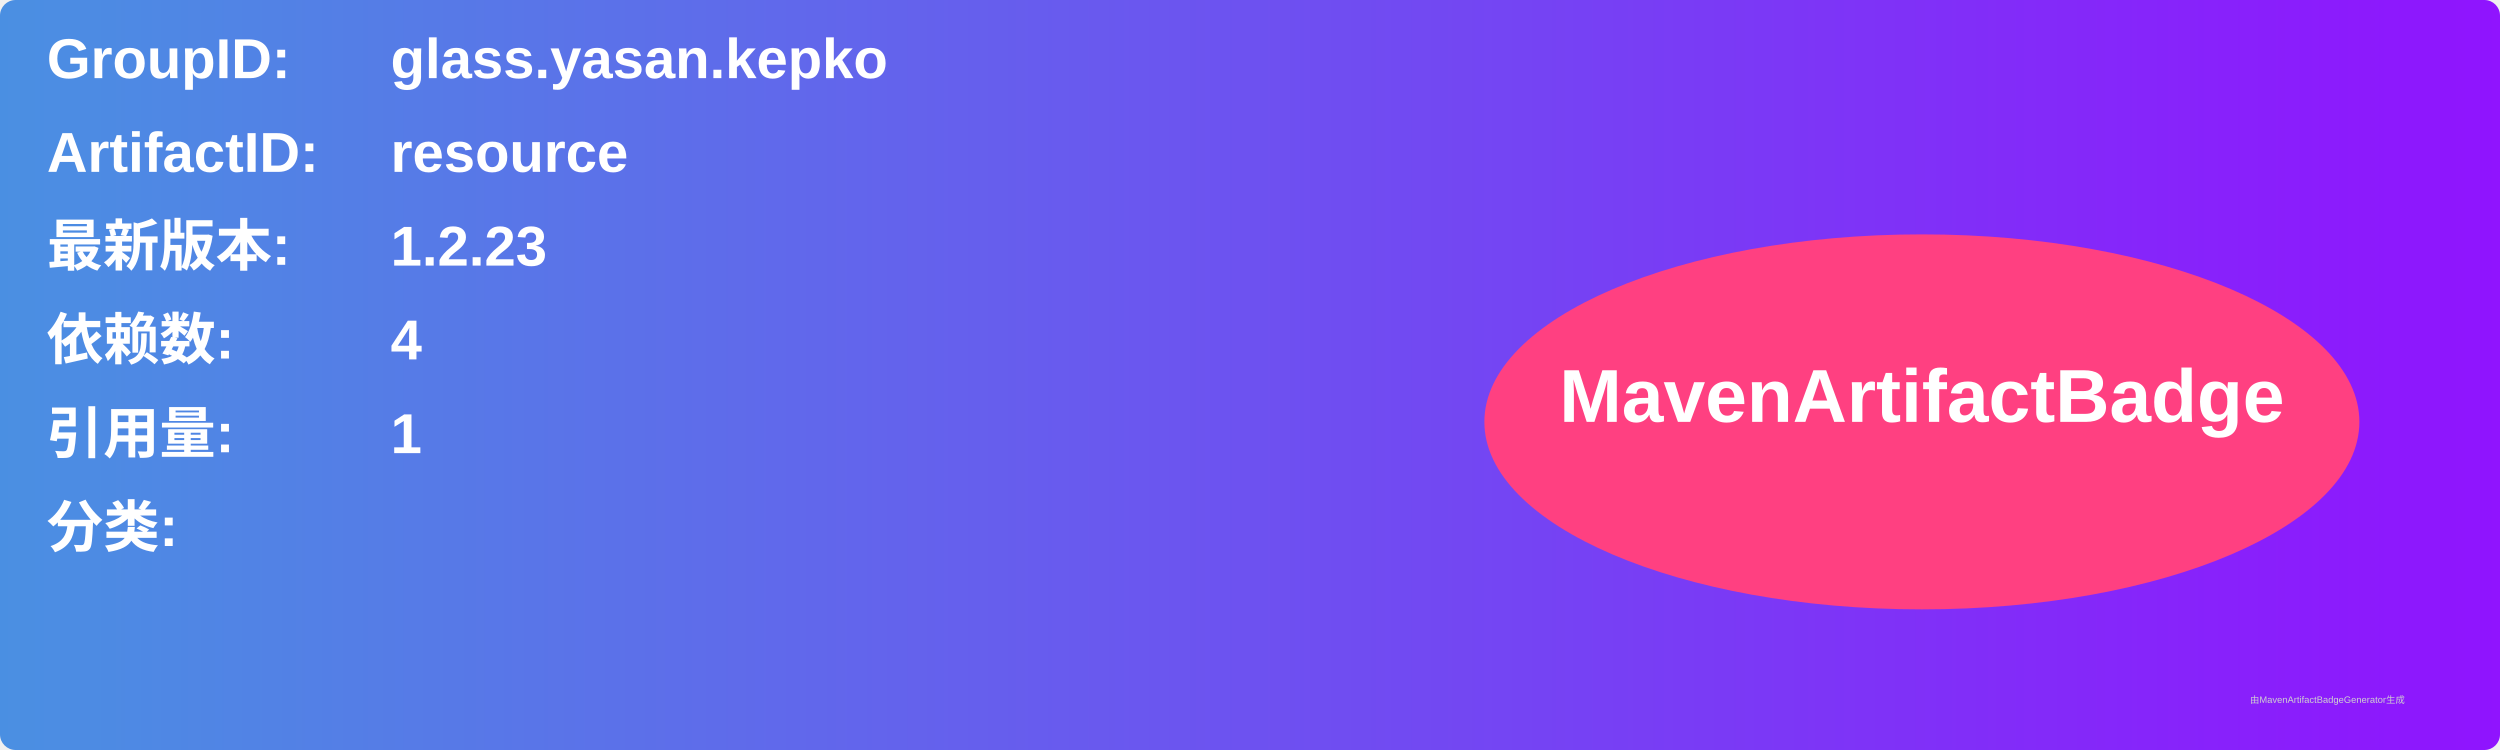
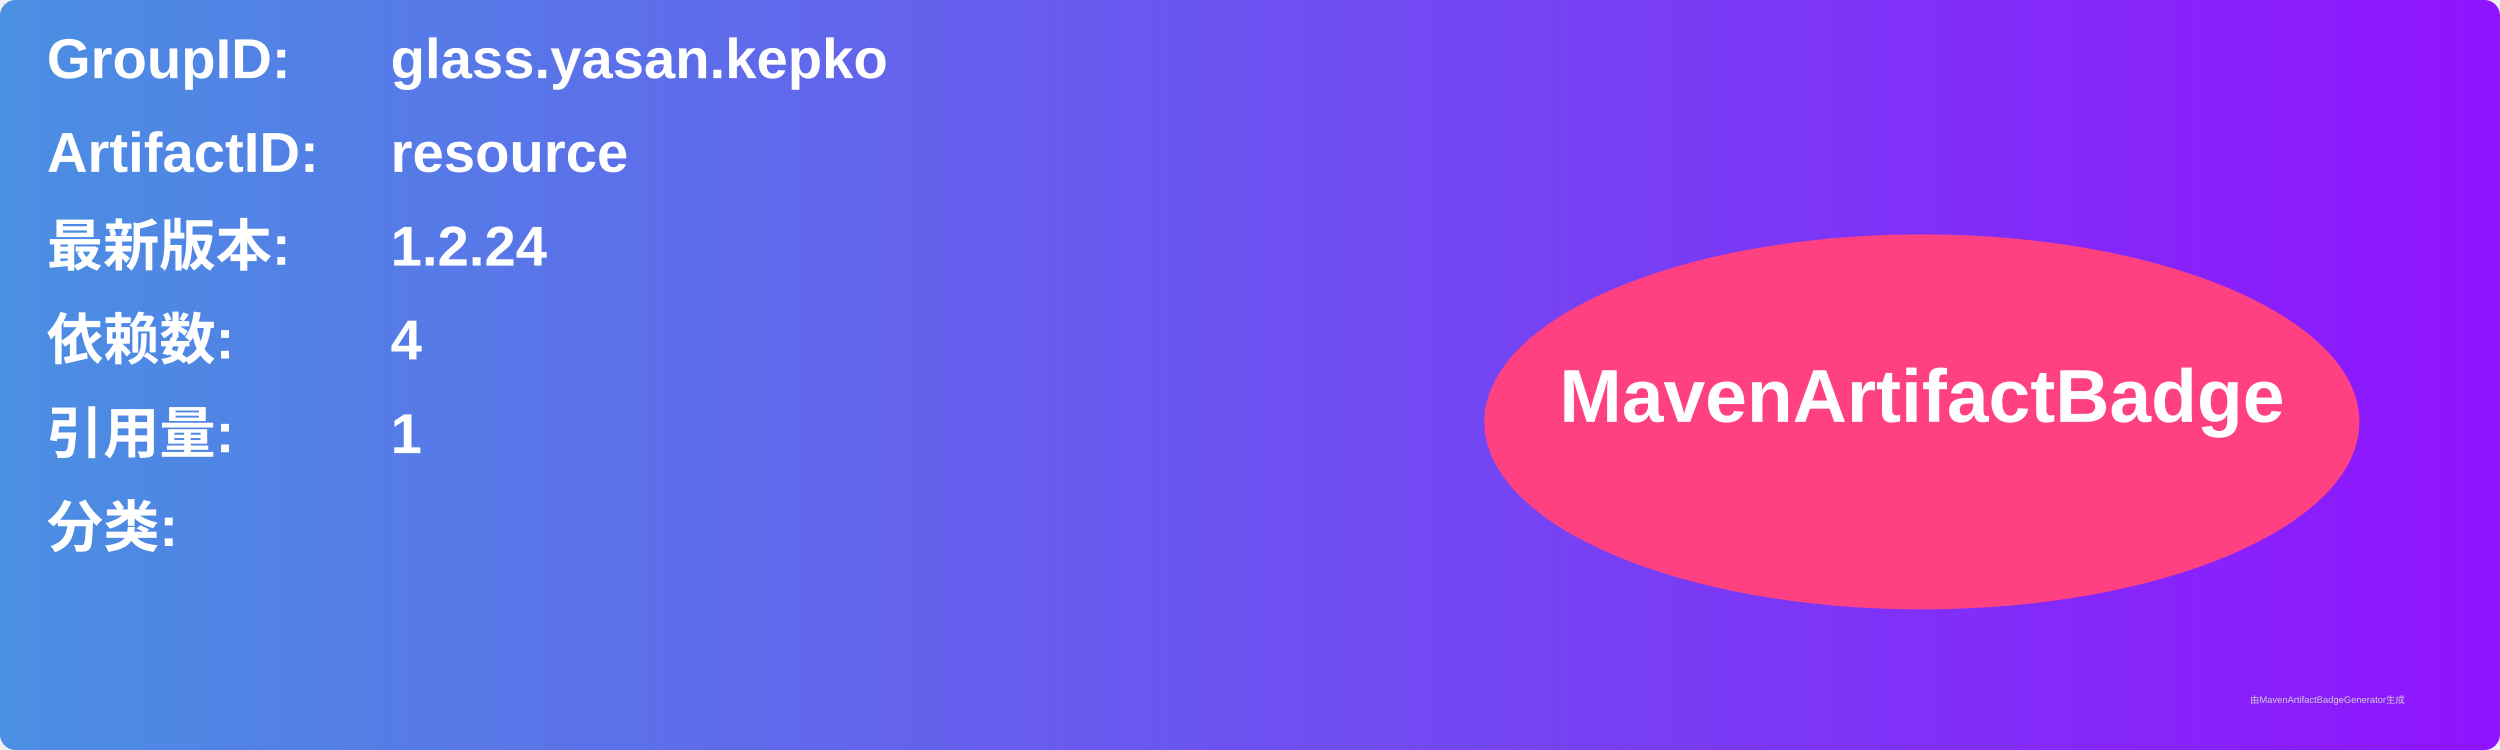
<svg xmlns="http://www.w3.org/2000/svg" width="800" height="240" viewBox="0 0 800 240">
  <linearGradient id="grad" x1="0%" y1="0%" x2="100%" y2="0%">
    <stop offset="0%" stop-color="#4a90e2" />
    <stop offset="100%" stop-color="#9013fe" />
  </linearGradient>
  <rect width="100%" height="100%" rx="5" ry="5" fill="url(#grad)" />
  <g transform="translate(15, 15)">
    <text x="0" y="10" font-family="Arial" font-size="18" fill="white" font-weight="bold" width="260">GroupID:</text>
    <text x="110" y="10" font-family="Arial" font-size="18" fill="white" font-weight="bold" width="460">glass.yasan.kepko</text>
    <text x="0" y="40" font-family="Arial" font-size="18" fill="white" font-weight="bold" width="260">ArtifactID:</text>
    <text x="110" y="40" font-family="Arial" font-size="18" fill="white" font-weight="bold" width="460">resource</text>
    <text x="0" y="70" font-family="Arial" font-size="18" fill="white" font-weight="bold">最新版本:</text>
    <text x="110" y="70" font-family="Arial" font-size="18" fill="white" font-weight="bold">
-       <tspan font-weight="bold">1.2.23</tspan>
+       <tspan font-weight="bold">1.2.24</tspan>
    </text>
    <text x="0" y="100" font-family="Arial" font-size="18" fill="white" font-weight="bold">依赖数: </text>
    <text x="110" y="100" font-family="Arial" font-size="18" fill="white">
      <tspan font-weight="bold">4</tspan>
    </text>
    <text x="0" y="130" font-family="Arial" font-size="18" fill="white" font-weight="bold">引用量: </text>
    <text x="110" y="130" font-family="Arial" font-size="18" fill="white">
      <tspan font-weight="bold">1</tspan>
    </text>
    <text x="0" y="160" font-family="Arial" font-size="18" fill="white" font-weight="bold">分类:</text>
    <text x="10" y="190" font-family="Arial" font-size="10" fill="white">
      <tspan font-weight="bold" />
    </text>
    <ellipse cx="600" cy="120" rx="140" ry="60" fill="#ff4081" />
    <text x="600" y="120" text-anchor="middle" font-family="Arial" font-size="24" fill="white" font-weight="bold">MavenArtifactBadge</text>
  </g>
  <text x="720" y="225" font-family="Arial" font-size="3" fill="#d0d0d0">由MavenArtifactBadgeGenerator生成</text>
</svg>
